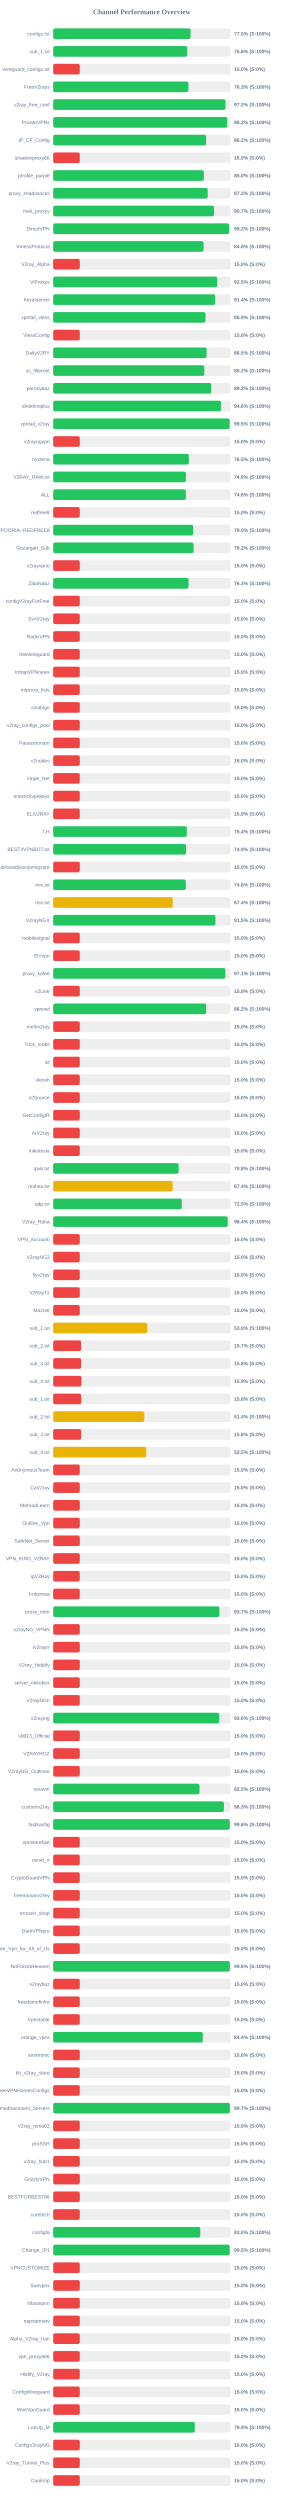
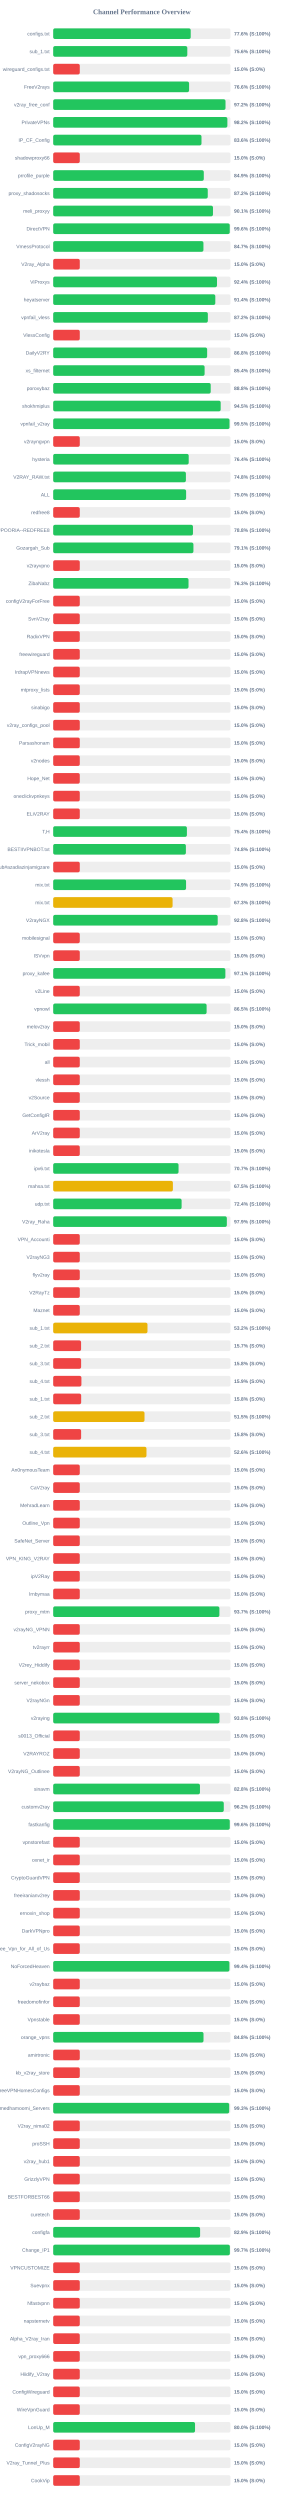
<svg xmlns="http://www.w3.org/2000/svg" width="800" height="7050" version="1.1">
  <style>
        .row { font: 14px Arial; fill: #64748b; }
        .score { font: bold 14px Arial; fill: #64748b; }
    </style>
  <text x="400" y="40" text-anchor="middle" font-size="20px" font-weight="bold" fill="#64748b">Channel Performance Overview</text>
  <rect x="150" y="80" width="500" height="30" fill="#eee" rx="5" />
-   <rect x="150" y="80" width="387.4" height="30" fill="#22c55e" rx="5" />
+   <rect x="150" y="80" width="387.8" height="30" fill="#22c55e" rx="5" />
  <text x="140" y="100" text-anchor="end" class="row">configs.txt</text>
-   <text x="660" y="100" text-anchor="start" class="score">77.5% (S:100%)</text>
+   <text x="660" y="100" text-anchor="start" class="score">77.6% (S:100%)</text>
  <rect x="150" y="130" width="500" height="30" fill="#eee" rx="5" />
-   <rect x="150" y="130" width="377.9" height="30" fill="#22c55e" rx="5" />
+   <rect x="150" y="130" width="378.2" height="30" fill="#22c55e" rx="5" />
  <text x="140" y="150" text-anchor="end" class="row">sub_1.txt</text>
  <text x="660" y="150" text-anchor="start" class="score">75.6% (S:100%)</text>
  <rect x="150" y="180" width="500" height="30" fill="#eee" rx="5" />
  <rect x="150" y="180" width="75.0" height="30" fill="#ef4444" rx="5" />
  <text x="140" y="200" text-anchor="end" class="row">wireguard_configs.txt</text>
  <text x="660" y="200" text-anchor="start" class="score">15.0% (S:0%)</text>
  <rect x="150" y="230" width="500" height="30" fill="#eee" rx="5" />
-   <rect x="150" y="230" width="381.35" height="30" fill="#22c55e" rx="5" />
+   <rect x="150" y="230" width="383.2" height="30" fill="#22c55e" rx="5" />
  <text x="140" y="250" text-anchor="end" class="row">FreeV2rays</text>
-   <text x="660" y="250" text-anchor="start" class="score">76.3% (S:100%)</text>
+   <text x="660" y="250" text-anchor="start" class="score">76.6% (S:100%)</text>
  <rect x="150" y="280" width="500" height="30" fill="#eee" rx="5" />
-   <rect x="150" y="280" width="485.85" height="30" fill="#22c55e" rx="5" />
+   <rect x="150" y="280" width="485.95" height="30" fill="#22c55e" rx="5" />
  <text x="140" y="300" text-anchor="end" class="row">v2ray_free_conf</text>
  <text x="660" y="300" text-anchor="start" class="score">97.2% (S:100%)</text>
  <rect x="150" y="330" width="500" height="30" fill="#eee" rx="5" />
-   <rect x="150" y="330" width="490.9" height="30" fill="#22c55e" rx="5" />
+   <rect x="150" y="330" width="491.2" height="30" fill="#22c55e" rx="5" />
  <text x="140" y="350" text-anchor="end" class="row">PrivateVPNs</text>
  <text x="660" y="350" text-anchor="start" class="score">98.2% (S:100%)</text>
  <rect x="150" y="380" width="500" height="30" fill="#eee" rx="5" />
-   <rect x="150" y="380" width="431.2" height="30" fill="#22c55e" rx="5" />
+   <rect x="150" y="380" width="418.2" height="30" fill="#22c55e" rx="5" />
  <text x="140" y="400" text-anchor="end" class="row">IP_CF_Config</text>
-   <text x="660" y="400" text-anchor="start" class="score">86.2% (S:100%)</text>
+   <text x="660" y="400" text-anchor="start" class="score">83.6% (S:100%)</text>
  <rect x="150" y="430" width="500" height="30" fill="#eee" rx="5" />
  <rect x="150" y="430" width="75.0" height="30" fill="#ef4444" rx="5" />
  <text x="140" y="450" text-anchor="end" class="row">shadowproxy66</text>
  <text x="660" y="450" text-anchor="start" class="score">15.0% (S:0%)</text>
  <rect x="150" y="480" width="500" height="30" fill="#eee" rx="5" />
-   <rect x="150" y="480" width="424.8" height="30" fill="#22c55e" rx="5" />
+   <rect x="150" y="480" width="424.7" height="30" fill="#22c55e" rx="5" />
  <text x="140" y="500" text-anchor="end" class="row">prrofile_purple</text>
-   <text x="660" y="500" text-anchor="start" class="score">85.0% (S:100%)</text>
+   <text x="660" y="500" text-anchor="start" class="score">84.9% (S:100%)</text>
  <rect x="150" y="530" width="500" height="30" fill="#eee" rx="5" />
-   <rect x="150" y="530" width="435.8" height="30" fill="#22c55e" rx="5" />
+   <rect x="150" y="530" width="435.9" height="30" fill="#22c55e" rx="5" />
  <text x="140" y="550" text-anchor="end" class="row">proxy_shadosocks</text>
  <text x="660" y="550" text-anchor="start" class="score">87.2% (S:100%)</text>
  <rect x="150" y="580" width="500" height="30" fill="#eee" rx="5" />
-   <rect x="150" y="580" width="453.55" height="30" fill="#22c55e" rx="5" />
+   <rect x="150" y="580" width="450.6" height="30" fill="#22c55e" rx="5" />
  <text x="140" y="600" text-anchor="end" class="row">meli_proxyy</text>
-   <text x="660" y="600" text-anchor="start" class="score">90.7% (S:100%)</text>
+   <text x="660" y="600" text-anchor="start" class="score">90.1% (S:100%)</text>
  <rect x="150" y="630" width="500" height="30" fill="#eee" rx="5" />
-   <rect x="150" y="630" width="496.1" height="30" fill="#22c55e" rx="5" />
+   <rect x="150" y="630" width="497.9" height="30" fill="#22c55e" rx="5" />
  <text x="140" y="650" text-anchor="end" class="row">DirectVPN</text>
-   <text x="660" y="650" text-anchor="start" class="score">99.2% (S:100%)</text>
+   <text x="660" y="650" text-anchor="start" class="score">99.6% (S:100%)</text>
  <rect x="150" y="680" width="500" height="30" fill="#eee" rx="5" />
-   <rect x="150" y="680" width="424.0" height="30" fill="#22c55e" rx="5" />
+   <rect x="150" y="680" width="423.7" height="30" fill="#22c55e" rx="5" />
  <text x="140" y="700" text-anchor="end" class="row">VmessProtocol</text>
-   <text x="660" y="700" text-anchor="start" class="score">84.8% (S:100%)</text>
+   <text x="660" y="700" text-anchor="start" class="score">84.7% (S:100%)</text>
  <rect x="150" y="730" width="500" height="30" fill="#eee" rx="5" />
  <rect x="150" y="730" width="75.0" height="30" fill="#ef4444" rx="5" />
  <text x="140" y="750" text-anchor="end" class="row">V2ray_Alpha</text>
  <text x="660" y="750" text-anchor="start" class="score">15.0% (S:0%)</text>
  <rect x="150" y="780" width="500" height="30" fill="#eee" rx="5" />
-   <rect x="150" y="780" width="462.6" height="30" fill="#22c55e" rx="5" />
+   <rect x="150" y="780" width="461.95" height="30" fill="#22c55e" rx="5" />
  <text x="140" y="800" text-anchor="end" class="row">ViProxys</text>
-   <text x="660" y="800" text-anchor="start" class="score">92.5% (S:100%)</text>
+   <text x="660" y="800" text-anchor="start" class="score">92.4% (S:100%)</text>
  <rect x="150" y="830" width="500" height="30" fill="#eee" rx="5" />
-   <rect x="150" y="830" width="456.8" height="30" fill="#22c55e" rx="5" />
+   <rect x="150" y="830" width="457.15" height="30" fill="#22c55e" rx="5" />
  <text x="140" y="850" text-anchor="end" class="row">heyatserver</text>
  <text x="660" y="850" text-anchor="start" class="score">91.4% (S:100%)</text>
  <rect x="150" y="880" width="500" height="30" fill="#eee" rx="5" />
-   <rect x="150" y="880" width="429.45" height="30" fill="#22c55e" rx="5" />
+   <rect x="150" y="880" width="436.15" height="30" fill="#22c55e" rx="5" />
  <text x="140" y="900" text-anchor="end" class="row">vpnfail_vless</text>
-   <text x="660" y="900" text-anchor="start" class="score">85.9% (S:100%)</text>
+   <text x="660" y="900" text-anchor="start" class="score">87.2% (S:100%)</text>
  <rect x="150" y="930" width="500" height="30" fill="#eee" rx="5" />
  <rect x="150" y="930" width="75.0" height="30" fill="#ef4444" rx="5" />
  <text x="140" y="950" text-anchor="end" class="row">VlessConfig</text>
  <text x="660" y="950" text-anchor="start" class="score">15.0% (S:0%)</text>
  <rect x="150" y="980" width="500" height="30" fill="#eee" rx="5" />
-   <rect x="150" y="980" width="432.6" height="30" fill="#22c55e" rx="5" />
+   <rect x="150" y="980" width="434.15" height="30" fill="#22c55e" rx="5" />
  <text x="140" y="1000" text-anchor="end" class="row">DailyV2RY</text>
-   <text x="660" y="1000" text-anchor="start" class="score">86.5% (S:100%)</text>
+   <text x="660" y="1000" text-anchor="start" class="score">86.8% (S:100%)</text>
  <rect x="150" y="1030" width="500" height="30" fill="#eee" rx="5" />
-   <rect x="150" y="1030" width="426.15" height="30" fill="#22c55e" rx="5" />
+   <rect x="150" y="1030" width="427.0" height="30" fill="#22c55e" rx="5" />
  <text x="140" y="1050" text-anchor="end" class="row">xs_filternet</text>
-   <text x="660" y="1050" text-anchor="start" class="score">85.2% (S:100%)</text>
+   <text x="660" y="1050" text-anchor="start" class="score">85.4% (S:100%)</text>
  <rect x="150" y="1080" width="500" height="30" fill="#eee" rx="5" />
-   <rect x="150" y="1080" width="445.85" height="30" fill="#22c55e" rx="5" />
+   <rect x="150" y="1080" width="444.2" height="30" fill="#22c55e" rx="5" />
  <text x="140" y="1100" text-anchor="end" class="row">poroxybaz</text>
-   <text x="660" y="1100" text-anchor="start" class="score">89.2% (S:100%)</text>
+   <text x="660" y="1100" text-anchor="start" class="score">88.8% (S:100%)</text>
  <rect x="150" y="1130" width="500" height="30" fill="#eee" rx="5" />
-   <rect x="150" y="1130" width="473.1" height="30" fill="#22c55e" rx="5" />
+   <rect x="150" y="1130" width="472.35" height="30" fill="#22c55e" rx="5" />
  <text x="140" y="1150" text-anchor="end" class="row">shokhmiplus</text>
-   <text x="660" y="1150" text-anchor="start" class="score">94.6% (S:100%)</text>
+   <text x="660" y="1150" text-anchor="start" class="score">94.5% (S:100%)</text>
  <rect x="150" y="1180" width="500" height="30" fill="#eee" rx="5" />
-   <rect x="150" y="1180" width="497.7" height="30" fill="#22c55e" rx="5" />
+   <rect x="150" y="1180" width="497.25" height="30" fill="#22c55e" rx="5" />
  <text x="140" y="1200" text-anchor="end" class="row">vpnfail_v2ray</text>
  <text x="660" y="1200" text-anchor="start" class="score">99.5% (S:100%)</text>
  <rect x="150" y="1230" width="500" height="30" fill="#eee" rx="5" />
  <rect x="150" y="1230" width="75.0" height="30" fill="#ef4444" rx="5" />
  <text x="140" y="1250" text-anchor="end" class="row">v2rayngvpn</text>
  <text x="660" y="1250" text-anchor="start" class="score">15.0% (S:0%)</text>
  <rect x="150" y="1280" width="500" height="30" fill="#eee" rx="5" />
-   <rect x="150" y="1280" width="382.55" height="30" fill="#22c55e" rx="5" />
+   <rect x="150" y="1280" width="382.15" height="30" fill="#22c55e" rx="5" />
  <text x="140" y="1300" text-anchor="end" class="row">hysteria</text>
-   <text x="660" y="1300" text-anchor="start" class="score">76.5% (S:100%)</text>
+   <text x="660" y="1300" text-anchor="start" class="score">76.4% (S:100%)</text>
  <rect x="150" y="1330" width="500" height="30" fill="#eee" rx="5" />
-   <rect x="150" y="1330" width="374.3" height="30" fill="#22c55e" rx="5" />
+   <rect x="150" y="1330" width="374.25" height="30" fill="#22c55e" rx="5" />
  <text x="140" y="1350" text-anchor="end" class="row">V2RAY_RAW.txt</text>
-   <text x="660" y="1350" text-anchor="start" class="score">74.9% (S:100%)</text>
+   <text x="660" y="1350" text-anchor="start" class="score">74.8% (S:100%)</text>
  <rect x="150" y="1380" width="500" height="30" fill="#eee" rx="5" />
-   <rect x="150" y="1380" width="374.05" height="30" fill="#22c55e" rx="5" />
+   <rect x="150" y="1380" width="374.85" height="30" fill="#22c55e" rx="5" />
  <text x="140" y="1400" text-anchor="end" class="row">ALL</text>
-   <text x="660" y="1400" text-anchor="start" class="score">74.8% (S:100%)</text>
+   <text x="660" y="1400" text-anchor="start" class="score">75.0% (S:100%)</text>
  <rect x="150" y="1430" width="500" height="30" fill="#eee" rx="5" />
  <rect x="150" y="1430" width="75.0" height="30" fill="#ef4444" rx="5" />
  <text x="140" y="1450" text-anchor="end" class="row">redfree8</text>
  <text x="660" y="1450" text-anchor="start" class="score">15.0% (S:0%)</text>
  <rect x="150" y="1480" width="500" height="30" fill="#eee" rx="5" />
-   <rect x="150" y="1480" width="394.8" height="30" fill="#22c55e" rx="5" />
+   <rect x="150" y="1480" width="394.15" height="30" fill="#22c55e" rx="5" />
  <text x="140" y="1500" text-anchor="end" class="row">POORIA--REDFREE8.txt#POORIA--REDFREE8</text>
-   <text x="660" y="1500" text-anchor="start" class="score">79.0% (S:100%)</text>
+   <text x="660" y="1500" text-anchor="start" class="score">78.8% (S:100%)</text>
  <rect x="150" y="1530" width="500" height="30" fill="#eee" rx="5" />
-   <rect x="150" y="1530" width="395.8" height="30" fill="#22c55e" rx="5" />
+   <rect x="150" y="1530" width="395.45" height="30" fill="#22c55e" rx="5" />
  <text x="140" y="1550" text-anchor="end" class="row">Gozargah_Sub</text>
-   <text x="660" y="1550" text-anchor="start" class="score">79.2% (S:100%)</text>
+   <text x="660" y="1550" text-anchor="start" class="score">79.1% (S:100%)</text>
  <rect x="150" y="1580" width="500" height="30" fill="#eee" rx="5" />
  <rect x="150" y="1580" width="75.0" height="30" fill="#ef4444" rx="5" />
  <text x="140" y="1600" text-anchor="end" class="row">v2rayvpno</text>
  <text x="660" y="1600" text-anchor="start" class="score">15.0% (S:0%)</text>
  <rect x="150" y="1630" width="500" height="30" fill="#eee" rx="5" />
-   <rect x="150" y="1630" width="381.7" height="30" fill="#22c55e" rx="5" />
+   <rect x="150" y="1630" width="381.65" height="30" fill="#22c55e" rx="5" />
  <text x="140" y="1650" text-anchor="end" class="row">ZibaNabz</text>
  <text x="660" y="1650" text-anchor="start" class="score">76.3% (S:100%)</text>
  <rect x="150" y="1680" width="500" height="30" fill="#eee" rx="5" />
  <rect x="150" y="1680" width="75.0" height="30" fill="#ef4444" rx="5" />
  <text x="140" y="1700" text-anchor="end" class="row">configV2rayForFree</text>
  <text x="660" y="1700" text-anchor="start" class="score">15.0% (S:0%)</text>
  <rect x="150" y="1730" width="500" height="30" fill="#eee" rx="5" />
  <rect x="150" y="1730" width="75.0" height="30" fill="#ef4444" rx="5" />
  <text x="140" y="1750" text-anchor="end" class="row">SvnV2ray</text>
  <text x="660" y="1750" text-anchor="start" class="score">15.0% (S:0%)</text>
  <rect x="150" y="1780" width="500" height="30" fill="#eee" rx="5" />
  <rect x="150" y="1780" width="75.0" height="30" fill="#ef4444" rx="5" />
  <text x="140" y="1800" text-anchor="end" class="row">RadixVPN</text>
  <text x="660" y="1800" text-anchor="start" class="score">15.0% (S:0%)</text>
  <rect x="150" y="1830" width="500" height="30" fill="#eee" rx="5" />
  <rect x="150" y="1830" width="75.0" height="30" fill="#ef4444" rx="5" />
  <text x="140" y="1850" text-anchor="end" class="row">freewireguard</text>
  <text x="660" y="1850" text-anchor="start" class="score">15.0% (S:0%)</text>
  <rect x="150" y="1880" width="500" height="30" fill="#eee" rx="5" />
  <rect x="150" y="1880" width="75.0" height="30" fill="#ef4444" rx="5" />
  <text x="140" y="1900" text-anchor="end" class="row">IrdrapVPNnews</text>
  <text x="660" y="1900" text-anchor="start" class="score">15.0% (S:0%)</text>
  <rect x="150" y="1930" width="500" height="30" fill="#eee" rx="5" />
  <rect x="150" y="1930" width="75.0" height="30" fill="#ef4444" rx="5" />
  <text x="140" y="1950" text-anchor="end" class="row">mtproxy_lists</text>
  <text x="660" y="1950" text-anchor="start" class="score">15.0% (S:0%)</text>
  <rect x="150" y="1980" width="500" height="30" fill="#eee" rx="5" />
  <rect x="150" y="1980" width="75.0" height="30" fill="#ef4444" rx="5" />
  <text x="140" y="2000" text-anchor="end" class="row">sinabigo</text>
  <text x="660" y="2000" text-anchor="start" class="score">15.0% (S:0%)</text>
  <rect x="150" y="2030" width="500" height="30" fill="#eee" rx="5" />
  <rect x="150" y="2030" width="75.0" height="30" fill="#ef4444" rx="5" />
  <text x="140" y="2050" text-anchor="end" class="row">v2ray_configs_pool</text>
  <text x="660" y="2050" text-anchor="start" class="score">15.0% (S:0%)</text>
  <rect x="150" y="2080" width="500" height="30" fill="#eee" rx="5" />
  <rect x="150" y="2080" width="75.0" height="30" fill="#ef4444" rx="5" />
  <text x="140" y="2100" text-anchor="end" class="row">Parsashonam</text>
  <text x="660" y="2100" text-anchor="start" class="score">15.0% (S:0%)</text>
  <rect x="150" y="2130" width="500" height="30" fill="#eee" rx="5" />
  <rect x="150" y="2130" width="75.0" height="30" fill="#ef4444" rx="5" />
  <text x="140" y="2150" text-anchor="end" class="row">v2nodes</text>
  <text x="660" y="2150" text-anchor="start" class="score">15.0% (S:0%)</text>
  <rect x="150" y="2180" width="500" height="30" fill="#eee" rx="5" />
  <rect x="150" y="2180" width="75.0" height="30" fill="#ef4444" rx="5" />
  <text x="140" y="2200" text-anchor="end" class="row">Hope_Net</text>
  <text x="660" y="2200" text-anchor="start" class="score">15.0% (S:0%)</text>
  <rect x="150" y="2230" width="500" height="30" fill="#eee" rx="5" />
  <rect x="150" y="2230" width="75.0" height="30" fill="#ef4444" rx="5" />
  <text x="140" y="2250" text-anchor="end" class="row">oneclickvpnkeys</text>
  <text x="660" y="2250" text-anchor="start" class="score">15.0% (S:0%)</text>
  <rect x="150" y="2280" width="500" height="30" fill="#eee" rx="5" />
  <rect x="150" y="2280" width="75.0" height="30" fill="#ef4444" rx="5" />
  <text x="140" y="2300" text-anchor="end" class="row">ELiV2RAY</text>
  <text x="660" y="2300" text-anchor="start" class="score">15.0% (S:0%)</text>
  <rect x="150" y="2330" width="500" height="30" fill="#eee" rx="5" />
-   <rect x="150" y="2330" width="376.85" height="30" fill="#22c55e" rx="5" />
+   <rect x="150" y="2330" width="377.1" height="30" fill="#22c55e" rx="5" />
  <text x="140" y="2350" text-anchor="end" class="row">T,H</text>
  <text x="660" y="2350" text-anchor="start" class="score">75.4% (S:100%)</text>
  <rect x="150" y="2380" width="500" height="30" fill="#eee" rx="5" />
-   <rect x="150" y="2380" width="374.65" height="30" fill="#22c55e" rx="5" />
+   <rect x="150" y="2380" width="374.2" height="30" fill="#22c55e" rx="5" />
  <text x="140" y="2400" text-anchor="end" class="row">BESTIIVPNBOT.txt</text>
-   <text x="660" y="2400" text-anchor="start" class="score">74.9% (S:100%)</text>
+   <text x="660" y="2400" text-anchor="start" class="score">74.8% (S:100%)</text>
  <rect x="150" y="2430" width="500" height="30" fill="#eee" rx="5" />
  <rect x="150" y="2430" width="75.0" height="30" fill="#ef4444" rx="5" />
  <text x="140" y="2450" text-anchor="end" class="row">Sub#azadiazinjamigzare</text>
  <text x="660" y="2450" text-anchor="start" class="score">15.0% (S:0%)</text>
  <rect x="150" y="2480" width="500" height="30" fill="#eee" rx="5" />
-   <rect x="150" y="2480" width="374.0" height="30" fill="#22c55e" rx="5" />
+   <rect x="150" y="2480" width="374.7" height="30" fill="#22c55e" rx="5" />
  <text x="140" y="2500" text-anchor="end" class="row">mix.txt</text>
-   <text x="660" y="2500" text-anchor="start" class="score">74.8% (S:100%)</text>
+   <text x="660" y="2500" text-anchor="start" class="score">74.9% (S:100%)</text>
  <rect x="150" y="2530" width="500" height="30" fill="#eee" rx="5" />
-   <rect x="150" y="2530" width="337.2" height="30" fill="#eab308" rx="5" />
+   <rect x="150" y="2530" width="336.7" height="30" fill="#eab308" rx="5" />
  <text x="140" y="2550" text-anchor="end" class="row">mix.txt</text>
-   <text x="660" y="2550" text-anchor="start" class="score">67.4% (S:100%)</text>
+   <text x="660" y="2550" text-anchor="start" class="score">67.3% (S:100%)</text>
  <rect x="150" y="2580" width="500" height="30" fill="#eee" rx="5" />
-   <rect x="150" y="2580" width="457.55" height="30" fill="#22c55e" rx="5" />
+   <rect x="150" y="2580" width="463.95" height="30" fill="#22c55e" rx="5" />
  <text x="140" y="2600" text-anchor="end" class="row">V2rayNGX</text>
-   <text x="660" y="2600" text-anchor="start" class="score">91.5% (S:100%)</text>
+   <text x="660" y="2600" text-anchor="start" class="score">92.8% (S:100%)</text>
  <rect x="150" y="2630" width="500" height="30" fill="#eee" rx="5" />
  <rect x="150" y="2630" width="75.0" height="30" fill="#ef4444" rx="5" />
  <text x="140" y="2650" text-anchor="end" class="row">mobilesignal</text>
  <text x="660" y="2650" text-anchor="start" class="score">15.0% (S:0%)</text>
  <rect x="150" y="2680" width="500" height="30" fill="#eee" rx="5" />
  <rect x="150" y="2680" width="75.0" height="30" fill="#ef4444" rx="5" />
  <text x="140" y="2700" text-anchor="end" class="row">ISVvpn</text>
  <text x="660" y="2700" text-anchor="start" class="score">15.0% (S:0%)</text>
  <rect x="150" y="2730" width="500" height="30" fill="#eee" rx="5" />
  <rect x="150" y="2730" width="485.55" height="30" fill="#22c55e" rx="5" />
  <text x="140" y="2750" text-anchor="end" class="row">proxy_kafee</text>
  <text x="660" y="2750" text-anchor="start" class="score">97.1% (S:100%)</text>
  <rect x="150" y="2780" width="500" height="30" fill="#eee" rx="5" />
  <rect x="150" y="2780" width="75.0" height="30" fill="#ef4444" rx="5" />
  <text x="140" y="2800" text-anchor="end" class="row">v2Line</text>
  <text x="660" y="2800" text-anchor="start" class="score">15.0% (S:0%)</text>
  <rect x="150" y="2830" width="500" height="30" fill="#eee" rx="5" />
-   <rect x="150" y="2830" width="431.25" height="30" fill="#22c55e" rx="5" />
+   <rect x="150" y="2830" width="432.65" height="30" fill="#22c55e" rx="5" />
  <text x="140" y="2850" text-anchor="end" class="row">vpnowl</text>
-   <text x="660" y="2850" text-anchor="start" class="score">86.2% (S:100%)</text>
+   <text x="660" y="2850" text-anchor="start" class="score">86.5% (S:100%)</text>
  <rect x="150" y="2880" width="500" height="30" fill="#eee" rx="5" />
  <rect x="150" y="2880" width="75.0" height="30" fill="#ef4444" rx="5" />
  <text x="140" y="2900" text-anchor="end" class="row">melov2ray</text>
  <text x="660" y="2900" text-anchor="start" class="score">15.0% (S:0%)</text>
  <rect x="150" y="2930" width="500" height="30" fill="#eee" rx="5" />
  <rect x="150" y="2930" width="75.0" height="30" fill="#ef4444" rx="5" />
  <text x="140" y="2950" text-anchor="end" class="row">Trick_mobil</text>
  <text x="660" y="2950" text-anchor="start" class="score">15.0% (S:0%)</text>
  <rect x="150" y="2980" width="500" height="30" fill="#eee" rx="5" />
  <rect x="150" y="2980" width="75.0" height="30" fill="#ef4444" rx="5" />
  <text x="140" y="3000" text-anchor="end" class="row">all</text>
  <text x="660" y="3000" text-anchor="start" class="score">15.0% (S:0%)</text>
  <rect x="150" y="3030" width="500" height="30" fill="#eee" rx="5" />
  <rect x="150" y="3030" width="75.0" height="30" fill="#ef4444" rx="5" />
  <text x="140" y="3050" text-anchor="end" class="row">vlessh</text>
  <text x="660" y="3050" text-anchor="start" class="score">15.0% (S:0%)</text>
  <rect x="150" y="3080" width="500" height="30" fill="#eee" rx="5" />
  <rect x="150" y="3080" width="75.0" height="30" fill="#ef4444" rx="5" />
  <text x="140" y="3100" text-anchor="end" class="row">v2Source</text>
  <text x="660" y="3100" text-anchor="start" class="score">15.0% (S:0%)</text>
  <rect x="150" y="3130" width="500" height="30" fill="#eee" rx="5" />
  <rect x="150" y="3130" width="75.0" height="30" fill="#ef4444" rx="5" />
  <text x="140" y="3150" text-anchor="end" class="row">GetConfigIR</text>
  <text x="660" y="3150" text-anchor="start" class="score">15.0% (S:0%)</text>
  <rect x="150" y="3180" width="500" height="30" fill="#eee" rx="5" />
  <rect x="150" y="3180" width="75.0" height="30" fill="#ef4444" rx="5" />
  <text x="140" y="3200" text-anchor="end" class="row">ArV2ray</text>
  <text x="660" y="3200" text-anchor="start" class="score">15.0% (S:0%)</text>
  <rect x="150" y="3230" width="500" height="30" fill="#eee" rx="5" />
  <rect x="150" y="3230" width="75.0" height="30" fill="#ef4444" rx="5" />
  <text x="140" y="3250" text-anchor="end" class="row">inikotesla</text>
  <text x="660" y="3250" text-anchor="start" class="score">15.0% (S:0%)</text>
  <rect x="150" y="3280" width="500" height="30" fill="#eee" rx="5" />
-   <rect x="150" y="3280" width="353.85" height="30" fill="#22c55e" rx="5" />
+   <rect x="150" y="3280" width="353.5" height="30" fill="#22c55e" rx="5" />
  <text x="140" y="3300" text-anchor="end" class="row">ipv6.txt</text>
-   <text x="660" y="3300" text-anchor="start" class="score">70.8% (S:100%)</text>
+   <text x="660" y="3300" text-anchor="start" class="score">70.7% (S:100%)</text>
  <rect x="150" y="3330" width="500" height="30" fill="#eee" rx="5" />
-   <rect x="150" y="3330" width="336.85" height="30" fill="#eab308" rx="5" />
+   <rect x="150" y="3330" width="337.55" height="30" fill="#eab308" rx="5" />
  <text x="140" y="3350" text-anchor="end" class="row">mahsa.txt</text>
-   <text x="660" y="3350" text-anchor="start" class="score">67.4% (S:100%)</text>
+   <text x="660" y="3350" text-anchor="start" class="score">67.5% (S:100%)</text>
  <rect x="150" y="3380" width="500" height="30" fill="#eee" rx="5" />
-   <rect x="150" y="3380" width="362.6" height="30" fill="#22c55e" rx="5" />
+   <rect x="150" y="3380" width="362.15" height="30" fill="#22c55e" rx="5" />
  <text x="140" y="3400" text-anchor="end" class="row">udp.txt</text>
-   <text x="660" y="3400" text-anchor="start" class="score">72.5% (S:100%)</text>
+   <text x="660" y="3400" text-anchor="start" class="score">72.4% (S:100%)</text>
  <rect x="150" y="3430" width="500" height="30" fill="#eee" rx="5" />
-   <rect x="150" y="3430" width="492.2" height="30" fill="#22c55e" rx="5" />
+   <rect x="150" y="3430" width="489.7" height="30" fill="#22c55e" rx="5" />
  <text x="140" y="3450" text-anchor="end" class="row">V2ray_Raha</text>
-   <text x="660" y="3450" text-anchor="start" class="score">98.4% (S:100%)</text>
+   <text x="660" y="3450" text-anchor="start" class="score">97.9% (S:100%)</text>
  <rect x="150" y="3480" width="500" height="30" fill="#eee" rx="5" />
  <rect x="150" y="3480" width="75.0" height="30" fill="#ef4444" rx="5" />
  <text x="140" y="3500" text-anchor="end" class="row">VPN_Accounti</text>
  <text x="660" y="3500" text-anchor="start" class="score">15.0% (S:0%)</text>
  <rect x="150" y="3530" width="500" height="30" fill="#eee" rx="5" />
  <rect x="150" y="3530" width="75.0" height="30" fill="#ef4444" rx="5" />
  <text x="140" y="3550" text-anchor="end" class="row">V2rayNG3</text>
  <text x="660" y="3550" text-anchor="start" class="score">15.0% (S:0%)</text>
  <rect x="150" y="3580" width="500" height="30" fill="#eee" rx="5" />
  <rect x="150" y="3580" width="75.0" height="30" fill="#ef4444" rx="5" />
  <text x="140" y="3600" text-anchor="end" class="row">flyv2ray</text>
  <text x="660" y="3600" text-anchor="start" class="score">15.0% (S:0%)</text>
  <rect x="150" y="3630" width="500" height="30" fill="#eee" rx="5" />
  <rect x="150" y="3630" width="75.0" height="30" fill="#ef4444" rx="5" />
  <text x="140" y="3650" text-anchor="end" class="row">V2RayTz</text>
  <text x="660" y="3650" text-anchor="start" class="score">15.0% (S:0%)</text>
  <rect x="150" y="3680" width="500" height="30" fill="#eee" rx="5" />
  <rect x="150" y="3680" width="75.0" height="30" fill="#ef4444" rx="5" />
  <text x="140" y="3700" text-anchor="end" class="row">Maznet</text>
  <text x="660" y="3700" text-anchor="start" class="score">15.0% (S:0%)</text>
  <rect x="150" y="3730" width="500" height="30" fill="#eee" rx="5" />
-   <rect x="150" y="3730" width="265.25" height="30" fill="#eab308" rx="5" />
+   <rect x="150" y="3730" width="265.9" height="30" fill="#eab308" rx="5" />
  <text x="140" y="3750" text-anchor="end" class="row">sub_1.txt</text>
-   <text x="660" y="3750" text-anchor="start" class="score">53.0% (S:100%)</text>
+   <text x="660" y="3750" text-anchor="start" class="score">53.2% (S:100%)</text>
  <rect x="150" y="3780" width="500" height="30" fill="#eee" rx="5" />
  <rect x="150" y="3780" width="78.65" height="30" fill="#ef4444" rx="5" />
  <text x="140" y="3800" text-anchor="end" class="row">sub_2.txt</text>
  <text x="660" y="3800" text-anchor="start" class="score">15.7% (S:0%)</text>
  <rect x="150" y="3830" width="500" height="30" fill="#eee" rx="5" />
  <rect x="150" y="3830" width="78.75" height="30" fill="#ef4444" rx="5" />
  <text x="140" y="3850" text-anchor="end" class="row">sub_3.txt</text>
  <text x="660" y="3850" text-anchor="start" class="score">15.8% (S:0%)</text>
  <rect x="150" y="3880" width="500" height="30" fill="#eee" rx="5" />
  <rect x="150" y="3880" width="79.6" height="30" fill="#ef4444" rx="5" />
  <text x="140" y="3900" text-anchor="end" class="row">sub_4.txt</text>
  <text x="660" y="3900" text-anchor="start" class="score">15.9% (S:0%)</text>
  <rect x="150" y="3930" width="500" height="30" fill="#eee" rx="5" />
  <rect x="150" y="3930" width="78.9" height="30" fill="#ef4444" rx="5" />
  <text x="140" y="3950" text-anchor="end" class="row">sub_1.txt</text>
  <text x="660" y="3950" text-anchor="start" class="score">15.8% (S:0%)</text>
  <rect x="150" y="3980" width="500" height="30" fill="#eee" rx="5" />
-   <rect x="150" y="3980" width="256.9" height="30" fill="#eab308" rx="5" />
+   <rect x="150" y="3980" width="257.55" height="30" fill="#eab308" rx="5" />
  <text x="140" y="4000" text-anchor="end" class="row">sub_2.txt</text>
-   <text x="660" y="4000" text-anchor="start" class="score">51.4% (S:100%)</text>
+   <text x="660" y="4000" text-anchor="start" class="score">51.5% (S:100%)</text>
  <rect x="150" y="4030" width="500" height="30" fill="#eee" rx="5" />
  <rect x="150" y="4030" width="78.75" height="30" fill="#ef4444" rx="5" />
  <text x="140" y="4050" text-anchor="end" class="row">sub_3.txt</text>
  <text x="660" y="4050" text-anchor="start" class="score">15.8% (S:0%)</text>
  <rect x="150" y="4080" width="500" height="30" fill="#eee" rx="5" />
-   <rect x="150" y="4080" width="262.45" height="30" fill="#eab308" rx="5" />
+   <rect x="150" y="4080" width="263.05" height="30" fill="#eab308" rx="5" />
  <text x="140" y="4100" text-anchor="end" class="row">sub_4.txt</text>
-   <text x="660" y="4100" text-anchor="start" class="score">52.5% (S:100%)</text>
+   <text x="660" y="4100" text-anchor="start" class="score">52.6% (S:100%)</text>
  <rect x="150" y="4130" width="500" height="30" fill="#eee" rx="5" />
  <rect x="150" y="4130" width="75.0" height="30" fill="#ef4444" rx="5" />
  <text x="140" y="4150" text-anchor="end" class="row">An0nymousTeam</text>
  <text x="660" y="4150" text-anchor="start" class="score">15.0% (S:0%)</text>
  <rect x="150" y="4180" width="500" height="30" fill="#eee" rx="5" />
  <rect x="150" y="4180" width="75.0" height="30" fill="#ef4444" rx="5" />
  <text x="140" y="4200" text-anchor="end" class="row">CaV2ray</text>
  <text x="660" y="4200" text-anchor="start" class="score">15.0% (S:0%)</text>
  <rect x="150" y="4230" width="500" height="30" fill="#eee" rx="5" />
  <rect x="150" y="4230" width="75.0" height="30" fill="#ef4444" rx="5" />
  <text x="140" y="4250" text-anchor="end" class="row">MehradLearn</text>
  <text x="660" y="4250" text-anchor="start" class="score">15.0% (S:0%)</text>
  <rect x="150" y="4280" width="500" height="30" fill="#eee" rx="5" />
  <rect x="150" y="4280" width="75.0" height="30" fill="#ef4444" rx="5" />
  <text x="140" y="4300" text-anchor="end" class="row">Outline_Vpn</text>
  <text x="660" y="4300" text-anchor="start" class="score">15.0% (S:0%)</text>
  <rect x="150" y="4330" width="500" height="30" fill="#eee" rx="5" />
  <rect x="150" y="4330" width="75.0" height="30" fill="#ef4444" rx="5" />
  <text x="140" y="4350" text-anchor="end" class="row">SafeNet_Server</text>
  <text x="660" y="4350" text-anchor="start" class="score">15.0% (S:0%)</text>
  <rect x="150" y="4380" width="500" height="30" fill="#eee" rx="5" />
  <rect x="150" y="4380" width="75.0" height="30" fill="#ef4444" rx="5" />
  <text x="140" y="4400" text-anchor="end" class="row">VPN_KING_V2RAY</text>
  <text x="660" y="4400" text-anchor="start" class="score">15.0% (S:0%)</text>
  <rect x="150" y="4430" width="500" height="30" fill="#eee" rx="5" />
  <rect x="150" y="4430" width="75.0" height="30" fill="#ef4444" rx="5" />
  <text x="140" y="4450" text-anchor="end" class="row">ipV2Ray</text>
  <text x="660" y="4450" text-anchor="start" class="score">15.0% (S:0%)</text>
  <rect x="150" y="4480" width="500" height="30" fill="#eee" rx="5" />
  <rect x="150" y="4480" width="75.0" height="30" fill="#ef4444" rx="5" />
  <text x="140" y="4500" text-anchor="end" class="row">lrnbymaa</text>
  <text x="660" y="4500" text-anchor="start" class="score">15.0% (S:0%)</text>
  <rect x="150" y="4530" width="500" height="30" fill="#eee" rx="5" />
  <rect x="150" y="4530" width="468.7" height="30" fill="#22c55e" rx="5" />
  <text x="140" y="4550" text-anchor="end" class="row">proxy_mtm</text>
  <text x="660" y="4550" text-anchor="start" class="score">93.7% (S:100%)</text>
  <rect x="150" y="4580" width="500" height="30" fill="#eee" rx="5" />
  <rect x="150" y="4580" width="75.0" height="30" fill="#ef4444" rx="5" />
  <text x="140" y="4600" text-anchor="end" class="row">v2rayNG_VPNN</text>
  <text x="660" y="4600" text-anchor="start" class="score">15.0% (S:0%)</text>
  <rect x="150" y="4630" width="500" height="30" fill="#eee" rx="5" />
  <rect x="150" y="4630" width="75.0" height="30" fill="#ef4444" rx="5" />
  <text x="140" y="4650" text-anchor="end" class="row">tv2rayrr</text>
  <text x="660" y="4650" text-anchor="start" class="score">15.0% (S:0%)</text>
  <rect x="150" y="4680" width="500" height="30" fill="#eee" rx="5" />
  <rect x="150" y="4680" width="75.0" height="30" fill="#ef4444" rx="5" />
  <text x="140" y="4700" text-anchor="end" class="row">V2rey_Hiddify</text>
  <text x="660" y="4700" text-anchor="start" class="score">15.0% (S:0%)</text>
  <rect x="150" y="4730" width="500" height="30" fill="#eee" rx="5" />
  <rect x="150" y="4730" width="75.0" height="30" fill="#ef4444" rx="5" />
  <text x="140" y="4750" text-anchor="end" class="row">server_nekobox</text>
  <text x="660" y="4750" text-anchor="start" class="score">15.0% (S:0%)</text>
  <rect x="150" y="4780" width="500" height="30" fill="#eee" rx="5" />
  <rect x="150" y="4780" width="75.0" height="30" fill="#ef4444" rx="5" />
  <text x="140" y="4800" text-anchor="end" class="row">V2rayNGn</text>
  <text x="660" y="4800" text-anchor="start" class="score">15.0% (S:0%)</text>
  <rect x="150" y="4830" width="500" height="30" fill="#eee" rx="5" />
-   <rect x="150" y="4830" width="468.15" height="30" fill="#22c55e" rx="5" />
+   <rect x="150" y="4830" width="468.95" height="30" fill="#22c55e" rx="5" />
  <text x="140" y="4850" text-anchor="end" class="row">v2raying</text>
-   <text x="660" y="4850" text-anchor="start" class="score">93.6% (S:100%)</text>
+   <text x="660" y="4850" text-anchor="start" class="score">93.8% (S:100%)</text>
  <rect x="150" y="4880" width="500" height="30" fill="#eee" rx="5" />
  <rect x="150" y="4880" width="75.0" height="30" fill="#ef4444" rx="5" />
  <text x="140" y="4900" text-anchor="end" class="row">s0013_Official</text>
  <text x="660" y="4900" text-anchor="start" class="score">15.0% (S:0%)</text>
  <rect x="150" y="4930" width="500" height="30" fill="#eee" rx="5" />
  <rect x="150" y="4930" width="75.0" height="30" fill="#ef4444" rx="5" />
  <text x="140" y="4950" text-anchor="end" class="row">V2RAYROZ</text>
  <text x="660" y="4950" text-anchor="start" class="score">15.0% (S:0%)</text>
  <rect x="150" y="4980" width="500" height="30" fill="#eee" rx="5" />
  <rect x="150" y="4980" width="75.0" height="30" fill="#ef4444" rx="5" />
  <text x="140" y="5000" text-anchor="end" class="row">V2rayNG_Outlinee</text>
  <text x="660" y="5000" text-anchor="start" class="score">15.0% (S:0%)</text>
  <rect x="150" y="5030" width="500" height="30" fill="#eee" rx="5" />
-   <rect x="150" y="5030" width="412.55" height="30" fill="#22c55e" rx="5" />
+   <rect x="150" y="5030" width="413.9" height="30" fill="#22c55e" rx="5" />
  <text x="140" y="5050" text-anchor="end" class="row">sinavm</text>
-   <text x="660" y="5050" text-anchor="start" class="score">82.5% (S:100%)</text>
+   <text x="660" y="5050" text-anchor="start" class="score">82.8% (S:100%)</text>
  <rect x="150" y="5080" width="500" height="30" fill="#eee" rx="5" />
-   <rect x="150" y="5080" width="481.4" height="30" fill="#22c55e" rx="5" />
+   <rect x="150" y="5080" width="481.05" height="30" fill="#22c55e" rx="5" />
  <text x="140" y="5100" text-anchor="end" class="row">customv2ray</text>
-   <text x="660" y="5100" text-anchor="start" class="score">96.3% (S:100%)</text>
+   <text x="660" y="5100" text-anchor="start" class="score">96.2% (S:100%)</text>
  <rect x="150" y="5130" width="500" height="30" fill="#eee" rx="5" />
  <rect x="150" y="5130" width="497.95" height="30" fill="#22c55e" rx="5" />
  <text x="140" y="5150" text-anchor="end" class="row">fastkanfig</text>
  <text x="660" y="5150" text-anchor="start" class="score">99.6% (S:100%)</text>
  <rect x="150" y="5180" width="500" height="30" fill="#eee" rx="5" />
  <rect x="150" y="5180" width="75.0" height="30" fill="#ef4444" rx="5" />
  <text x="140" y="5200" text-anchor="end" class="row">vpnstorefast</text>
  <text x="660" y="5200" text-anchor="start" class="score">15.0% (S:0%)</text>
  <rect x="150" y="5230" width="500" height="30" fill="#eee" rx="5" />
  <rect x="150" y="5230" width="75.0" height="30" fill="#ef4444" rx="5" />
  <text x="140" y="5250" text-anchor="end" class="row">oxnet_ir</text>
  <text x="660" y="5250" text-anchor="start" class="score">15.0% (S:0%)</text>
  <rect x="150" y="5280" width="500" height="30" fill="#eee" rx="5" />
  <rect x="150" y="5280" width="75.0" height="30" fill="#ef4444" rx="5" />
  <text x="140" y="5300" text-anchor="end" class="row">CryptoGuardVPN</text>
  <text x="660" y="5300" text-anchor="start" class="score">15.0% (S:0%)</text>
  <rect x="150" y="5330" width="500" height="30" fill="#eee" rx="5" />
  <rect x="150" y="5330" width="75.0" height="30" fill="#ef4444" rx="5" />
  <text x="140" y="5350" text-anchor="end" class="row">freeiranianv2rey</text>
  <text x="660" y="5350" text-anchor="start" class="score">15.0% (S:0%)</text>
  <rect x="150" y="5380" width="500" height="30" fill="#eee" rx="5" />
  <rect x="150" y="5380" width="75.0" height="30" fill="#ef4444" rx="5" />
  <text x="140" y="5400" text-anchor="end" class="row">ernoxin_shop</text>
  <text x="660" y="5400" text-anchor="start" class="score">15.0% (S:0%)</text>
  <rect x="150" y="5430" width="500" height="30" fill="#eee" rx="5" />
  <rect x="150" y="5430" width="75.0" height="30" fill="#ef4444" rx="5" />
  <text x="140" y="5450" text-anchor="end" class="row">DarkVPNpro</text>
  <text x="660" y="5450" text-anchor="start" class="score">15.0% (S:0%)</text>
  <rect x="150" y="5480" width="500" height="30" fill="#eee" rx="5" />
  <rect x="150" y="5480" width="75.0" height="30" fill="#ef4444" rx="5" />
  <text x="140" y="5500" text-anchor="end" class="row">Free_Vpn_for_All_of_Us</text>
  <text x="660" y="5500" text-anchor="start" class="score">15.0% (S:0%)</text>
  <rect x="150" y="5530" width="500" height="30" fill="#eee" rx="5" />
-   <rect x="150" y="5530" width="498.1" height="30" fill="#22c55e" rx="5" />
+   <rect x="150" y="5530" width="496.95" height="30" fill="#22c55e" rx="5" />
  <text x="140" y="5550" text-anchor="end" class="row">NoForcedHeaven</text>
-   <text x="660" y="5550" text-anchor="start" class="score">99.6% (S:100%)</text>
+   <text x="660" y="5550" text-anchor="start" class="score">99.4% (S:100%)</text>
  <rect x="150" y="5580" width="500" height="30" fill="#eee" rx="5" />
  <rect x="150" y="5580" width="75.0" height="30" fill="#ef4444" rx="5" />
  <text x="140" y="5600" text-anchor="end" class="row">v2raybaz</text>
  <text x="660" y="5600" text-anchor="start" class="score">15.0% (S:0%)</text>
  <rect x="150" y="5630" width="500" height="30" fill="#eee" rx="5" />
  <rect x="150" y="5630" width="75.0" height="30" fill="#ef4444" rx="5" />
  <text x="140" y="5650" text-anchor="end" class="row">freedomofinfor</text>
  <text x="660" y="5650" text-anchor="start" class="score">15.0% (S:0%)</text>
  <rect x="150" y="5680" width="500" height="30" fill="#eee" rx="5" />
  <rect x="150" y="5680" width="75.0" height="30" fill="#ef4444" rx="5" />
  <text x="140" y="5700" text-anchor="end" class="row">Vpnstable</text>
  <text x="660" y="5700" text-anchor="start" class="score">15.0% (S:0%)</text>
  <rect x="150" y="5730" width="500" height="30" fill="#eee" rx="5" />
-   <rect x="150" y="5730" width="421.95" height="30" fill="#22c55e" rx="5" />
+   <rect x="150" y="5730" width="423.9" height="30" fill="#22c55e" rx="5" />
  <text x="140" y="5750" text-anchor="end" class="row">orange_vpns</text>
-   <text x="660" y="5750" text-anchor="start" class="score">84.4% (S:100%)</text>
+   <text x="660" y="5750" text-anchor="start" class="score">84.8% (S:100%)</text>
  <rect x="150" y="5780" width="500" height="30" fill="#eee" rx="5" />
  <rect x="150" y="5780" width="75.0" height="30" fill="#ef4444" rx="5" />
  <text x="140" y="5800" text-anchor="end" class="row">amirtronic</text>
  <text x="660" y="5800" text-anchor="start" class="score">15.0% (S:0%)</text>
  <rect x="150" y="5830" width="500" height="30" fill="#eee" rx="5" />
  <rect x="150" y="5830" width="75.0" height="30" fill="#ef4444" rx="5" />
  <text x="140" y="5850" text-anchor="end" class="row">kb_v2ray_store</text>
  <text x="660" y="5850" text-anchor="start" class="score">15.0% (S:0%)</text>
  <rect x="150" y="5880" width="500" height="30" fill="#eee" rx="5" />
  <rect x="150" y="5880" width="75.0" height="30" fill="#ef4444" rx="5" />
  <text x="140" y="5900" text-anchor="end" class="row">FreeVPNHomesConfigs</text>
  <text x="660" y="5900" text-anchor="start" class="score">15.0% (S:0%)</text>
  <rect x="150" y="5930" width="500" height="30" fill="#eee" rx="5" />
-   <rect x="150" y="5930" width="498.25" height="30" fill="#22c55e" rx="5" />
+   <rect x="150" y="5930" width="496.3" height="30" fill="#22c55e" rx="5" />
  <text x="140" y="5950" text-anchor="end" class="row">Ahmedhamoomi_Servers</text>
-   <text x="660" y="5950" text-anchor="start" class="score">99.7% (S:100%)</text>
+   <text x="660" y="5950" text-anchor="start" class="score">99.3% (S:100%)</text>
  <rect x="150" y="5980" width="500" height="30" fill="#eee" rx="5" />
  <rect x="150" y="5980" width="75.0" height="30" fill="#ef4444" rx="5" />
  <text x="140" y="6000" text-anchor="end" class="row">V2ray_nima02</text>
  <text x="660" y="6000" text-anchor="start" class="score">15.0% (S:0%)</text>
  <rect x="150" y="6030" width="500" height="30" fill="#eee" rx="5" />
  <rect x="150" y="6030" width="75.0" height="30" fill="#ef4444" rx="5" />
  <text x="140" y="6050" text-anchor="end" class="row">proSSH</text>
  <text x="660" y="6050" text-anchor="start" class="score">15.0% (S:0%)</text>
  <rect x="150" y="6080" width="500" height="30" fill="#eee" rx="5" />
  <rect x="150" y="6080" width="75.0" height="30" fill="#ef4444" rx="5" />
  <text x="140" y="6100" text-anchor="end" class="row">v2ray_hub1</text>
  <text x="660" y="6100" text-anchor="start" class="score">15.0% (S:0%)</text>
  <rect x="150" y="6130" width="500" height="30" fill="#eee" rx="5" />
  <rect x="150" y="6130" width="75.0" height="30" fill="#ef4444" rx="5" />
  <text x="140" y="6150" text-anchor="end" class="row">GrizzlyVPN</text>
  <text x="660" y="6150" text-anchor="start" class="score">15.0% (S:0%)</text>
  <rect x="150" y="6180" width="500" height="30" fill="#eee" rx="5" />
  <rect x="150" y="6180" width="75.0" height="30" fill="#ef4444" rx="5" />
  <text x="140" y="6200" text-anchor="end" class="row">BESTFORBEST66</text>
  <text x="660" y="6200" text-anchor="start" class="score">15.0% (S:0%)</text>
  <rect x="150" y="6230" width="500" height="30" fill="#eee" rx="5" />
  <rect x="150" y="6230" width="75.0" height="30" fill="#ef4444" rx="5" />
  <text x="140" y="6250" text-anchor="end" class="row">curetech</text>
  <text x="660" y="6250" text-anchor="start" class="score">15.0% (S:0%)</text>
  <rect x="150" y="6280" width="500" height="30" fill="#eee" rx="5" />
-   <rect x="150" y="6280" width="414.75" height="30" fill="#22c55e" rx="5" />
+   <rect x="150" y="6280" width="414.3" height="30" fill="#22c55e" rx="5" />
  <text x="140" y="6300" text-anchor="end" class="row">configfa</text>
-   <text x="660" y="6300" text-anchor="start" class="score">83.0% (S:100%)</text>
+   <text x="660" y="6300" text-anchor="start" class="score">82.9% (S:100%)</text>
  <rect x="150" y="6330" width="500" height="30" fill="#eee" rx="5" />
-   <rect x="150" y="6330" width="497.75" height="30" fill="#22c55e" rx="5" />
+   <rect x="150" y="6330" width="498.25" height="30" fill="#22c55e" rx="5" />
  <text x="140" y="6350" text-anchor="end" class="row">Change_IP1</text>
-   <text x="660" y="6350" text-anchor="start" class="score">99.5% (S:100%)</text>
+   <text x="660" y="6350" text-anchor="start" class="score">99.7% (S:100%)</text>
  <rect x="150" y="6380" width="500" height="30" fill="#eee" rx="5" />
  <rect x="150" y="6380" width="75.0" height="30" fill="#ef4444" rx="5" />
  <text x="140" y="6400" text-anchor="end" class="row">VPNCUSTOMIZE</text>
  <text x="660" y="6400" text-anchor="start" class="score">15.0% (S:0%)</text>
  <rect x="150" y="6430" width="500" height="30" fill="#eee" rx="5" />
  <rect x="150" y="6430" width="75.0" height="30" fill="#ef4444" rx="5" />
  <text x="140" y="6450" text-anchor="end" class="row">Suevpnx</text>
  <text x="660" y="6450" text-anchor="start" class="score">15.0% (S:0%)</text>
  <rect x="150" y="6480" width="500" height="30" fill="#eee" rx="5" />
  <rect x="150" y="6480" width="75.0" height="30" fill="#ef4444" rx="5" />
  <text x="140" y="6500" text-anchor="end" class="row">Nfastvpnn</text>
  <text x="660" y="6500" text-anchor="start" class="score">15.0% (S:0%)</text>
  <rect x="150" y="6530" width="500" height="30" fill="#eee" rx="5" />
  <rect x="150" y="6530" width="75.0" height="30" fill="#ef4444" rx="5" />
  <text x="140" y="6550" text-anchor="end" class="row">napsternetv</text>
  <text x="660" y="6550" text-anchor="start" class="score">15.0% (S:0%)</text>
  <rect x="150" y="6580" width="500" height="30" fill="#eee" rx="5" />
  <rect x="150" y="6580" width="75.0" height="30" fill="#ef4444" rx="5" />
  <text x="140" y="6600" text-anchor="end" class="row">Alpha_V2ray_Iran</text>
  <text x="660" y="6600" text-anchor="start" class="score">15.0% (S:0%)</text>
  <rect x="150" y="6630" width="500" height="30" fill="#eee" rx="5" />
  <rect x="150" y="6630" width="75.0" height="30" fill="#ef4444" rx="5" />
  <text x="140" y="6650" text-anchor="end" class="row">vpn_proxy666</text>
  <text x="660" y="6650" text-anchor="start" class="score">15.0% (S:0%)</text>
  <rect x="150" y="6680" width="500" height="30" fill="#eee" rx="5" />
  <rect x="150" y="6680" width="75.0" height="30" fill="#ef4444" rx="5" />
  <text x="140" y="6700" text-anchor="end" class="row">Hiidify_V2ray</text>
  <text x="660" y="6700" text-anchor="start" class="score">15.0% (S:0%)</text>
  <rect x="150" y="6730" width="500" height="30" fill="#eee" rx="5" />
  <rect x="150" y="6730" width="75.0" height="30" fill="#ef4444" rx="5" />
  <text x="140" y="6750" text-anchor="end" class="row">ConfigWireguard</text>
  <text x="660" y="6750" text-anchor="start" class="score">15.0% (S:0%)</text>
  <rect x="150" y="6780" width="500" height="30" fill="#eee" rx="5" />
  <rect x="150" y="6780" width="75.0" height="30" fill="#ef4444" rx="5" />
  <text x="140" y="6800" text-anchor="end" class="row">WireVpnGuard</text>
  <text x="660" y="6800" text-anchor="start" class="score">15.0% (S:0%)</text>
  <rect x="150" y="6830" width="500" height="30" fill="#eee" rx="5" />
-   <rect x="150" y="6830" width="399.45" height="30" fill="#22c55e" rx="5" />
+   <rect x="150" y="6830" width="400.0" height="30" fill="#22c55e" rx="5" />
  <text x="140" y="6850" text-anchor="end" class="row">LonUp_M</text>
-   <text x="660" y="6850" text-anchor="start" class="score">79.9% (S:100%)</text>
+   <text x="660" y="6850" text-anchor="start" class="score">80.0% (S:100%)</text>
  <rect x="150" y="6880" width="500" height="30" fill="#eee" rx="5" />
  <rect x="150" y="6880" width="75.0" height="30" fill="#ef4444" rx="5" />
  <text x="140" y="6900" text-anchor="end" class="row">ConfigV2rayNG</text>
  <text x="660" y="6900" text-anchor="start" class="score">15.0% (S:0%)</text>
  <rect x="150" y="6930" width="500" height="30" fill="#eee" rx="5" />
  <rect x="150" y="6930" width="75.0" height="30" fill="#ef4444" rx="5" />
  <text x="140" y="6950" text-anchor="end" class="row">V2ray_Tunnel_Plus</text>
  <text x="660" y="6950" text-anchor="start" class="score">15.0% (S:0%)</text>
  <rect x="150" y="6980" width="500" height="30" fill="#eee" rx="5" />
  <rect x="150" y="6980" width="75.0" height="30" fill="#ef4444" rx="5" />
  <text x="140" y="7000" text-anchor="end" class="row">CookVip</text>
  <text x="660" y="7000" text-anchor="start" class="score">15.0% (S:0%)</text>
</svg>
